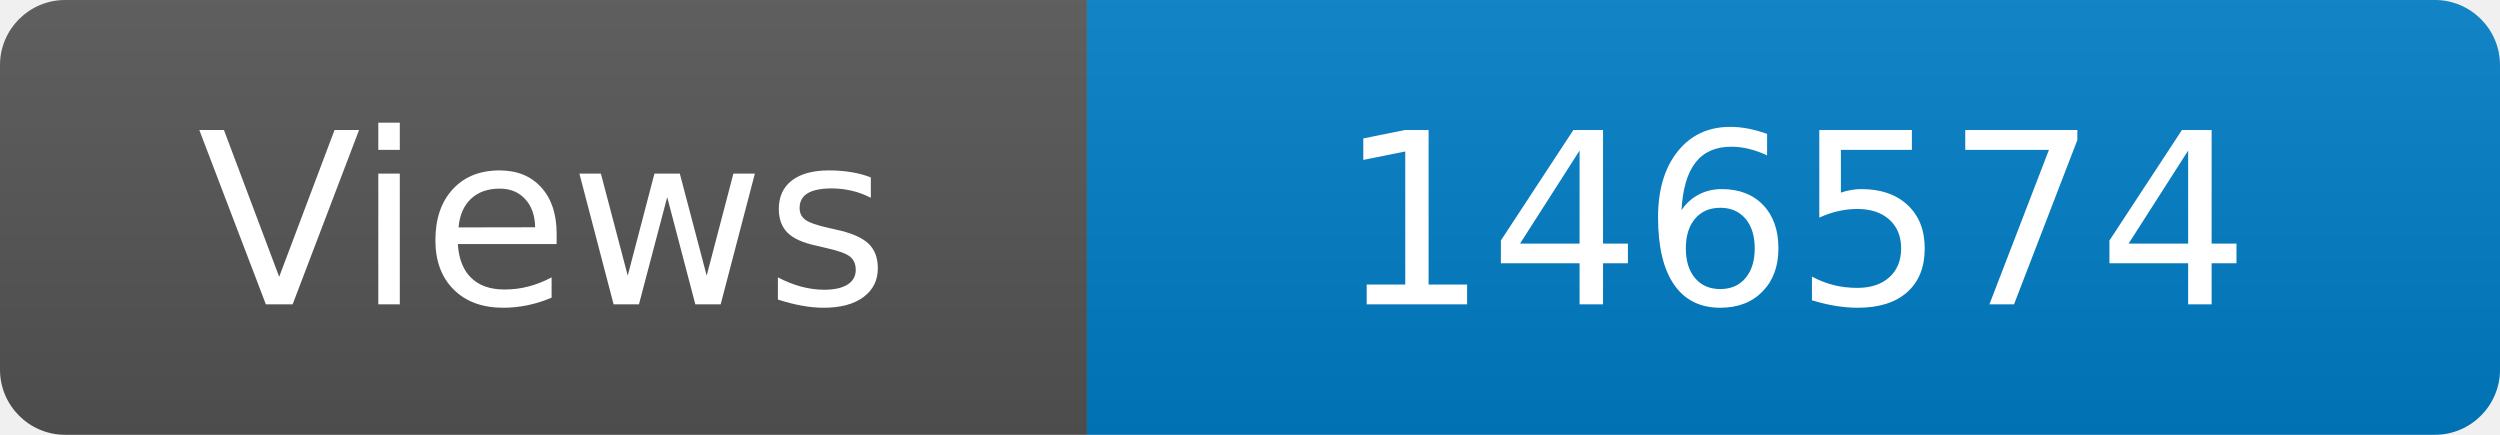
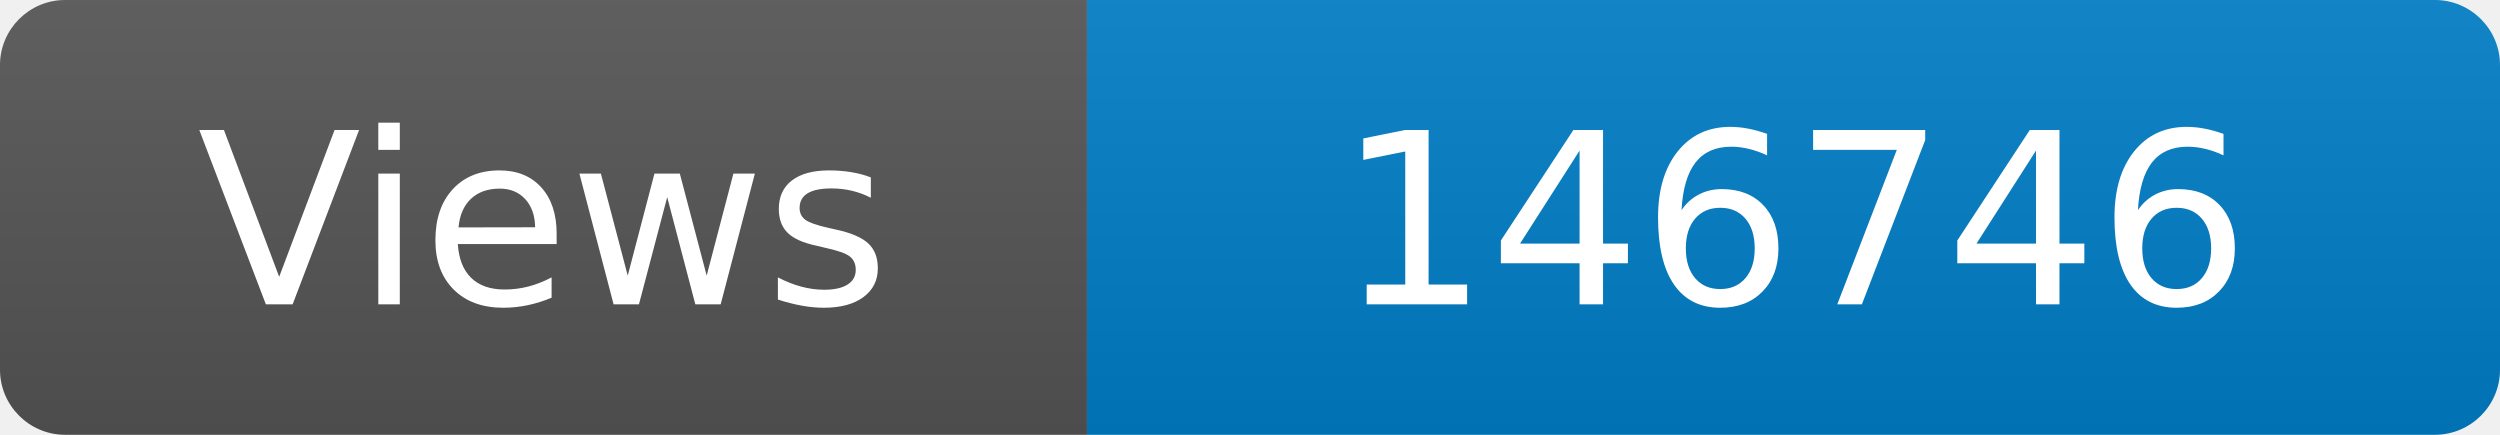
<svg xmlns="http://www.w3.org/2000/svg" width="115" height="20" role="img" aria-label="Maintained?: yes">
  <linearGradient id="s" x2="0" y2="100%">
    <stop offset="0" stop-color="#bbb" stop-opacity=".1" />
    <stop offset="1" stop-opacity=".1" />
  </linearGradient>
  <clipPath id="r">
    <rect width="115" height="20" rx="3" fill="#fff" />
  </clipPath>
  <g clip-path="url(#r)">
    <rect width="50" height="20" fill="#555" />
    <rect x="50" width="160" height="20" fill="#007ec6" />
    <rect width="115" height="20" fill="url(#s)" />
  </g>
  <g fill="#fff" text-anchor="middle" font-family="Verdana,Geneva,DejaVu Sans,sans-serif" font-size="110">
    <text x="250" y="140" transform="scale(.1)" fill="#fff">Views</text>
-     <text x="825" y="140" transform="scale(.1)" fill="#fff">146574</text>
+     <text x="825" y="140" transform="scale(.1)" fill="#fff">146746</text>
  </g>
</svg>
